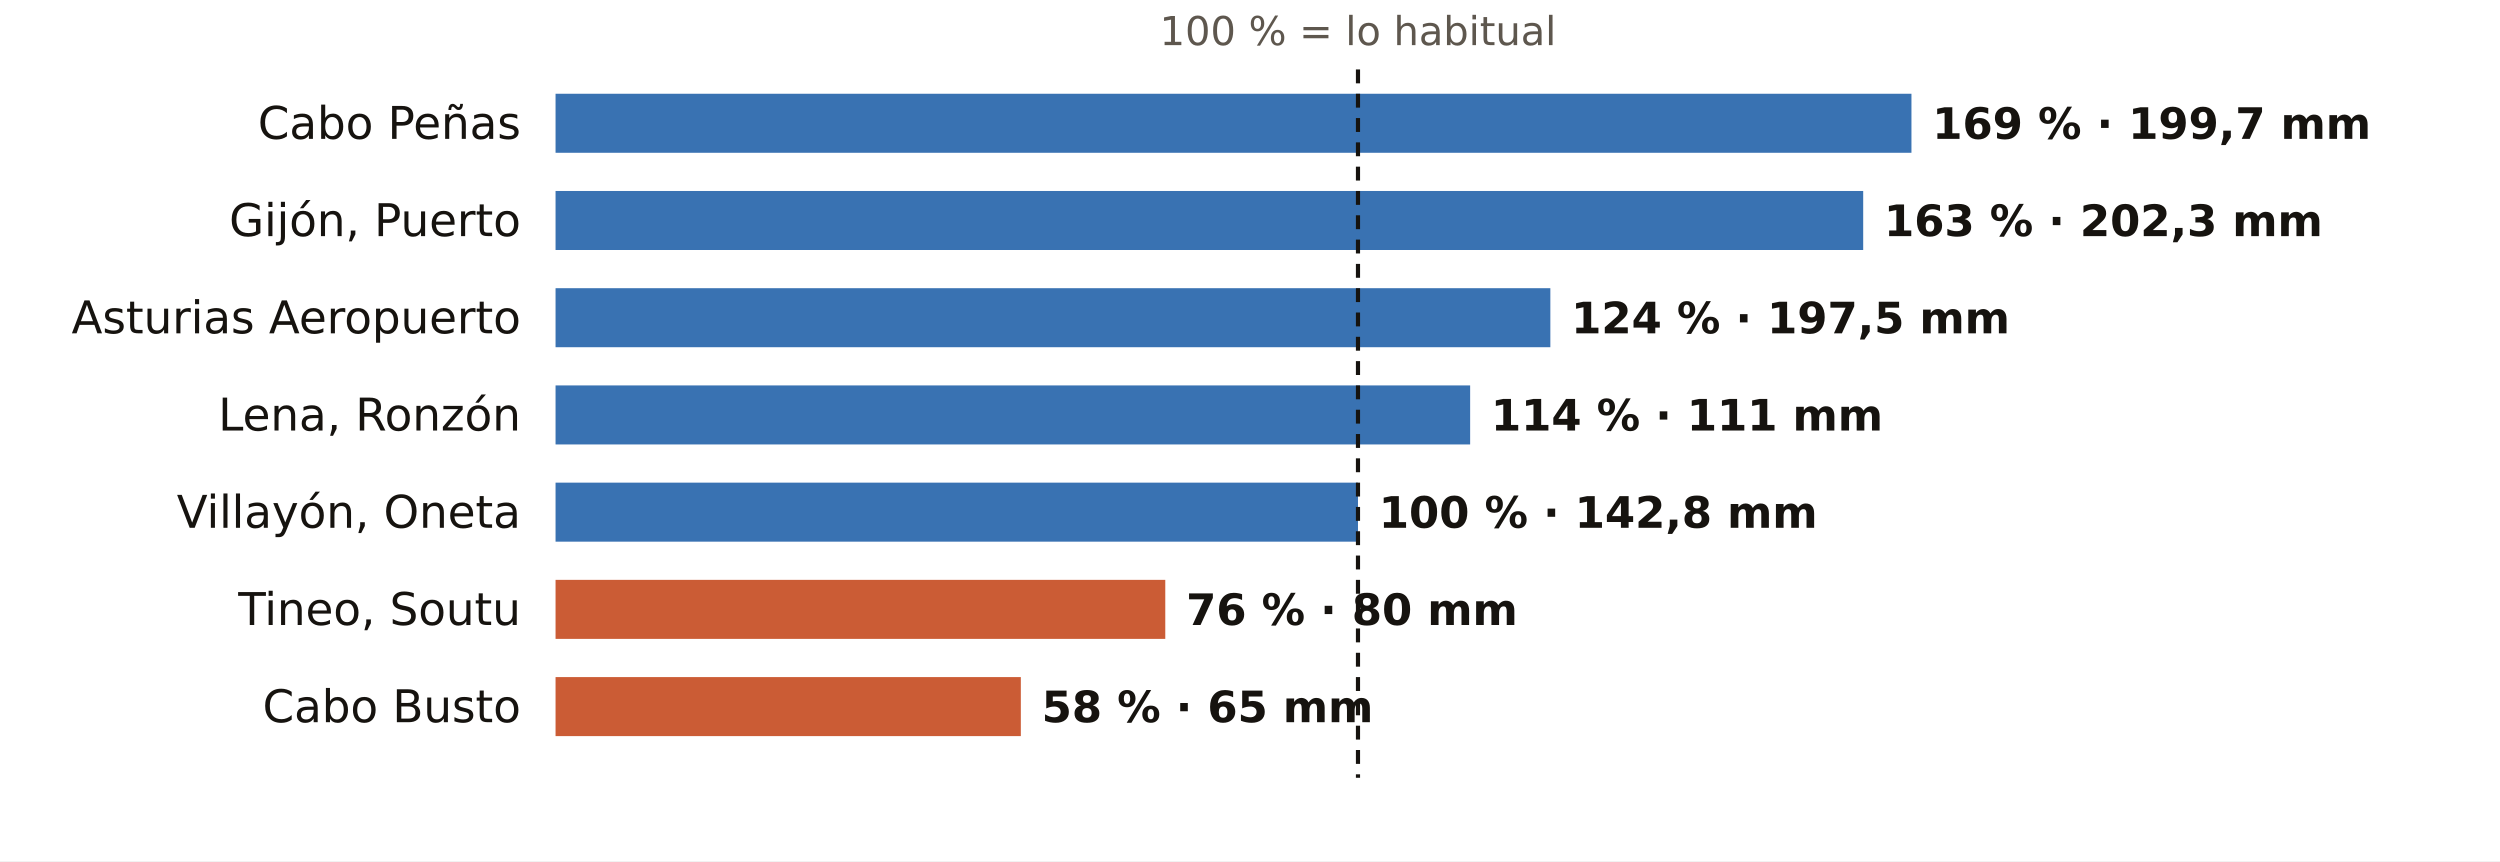
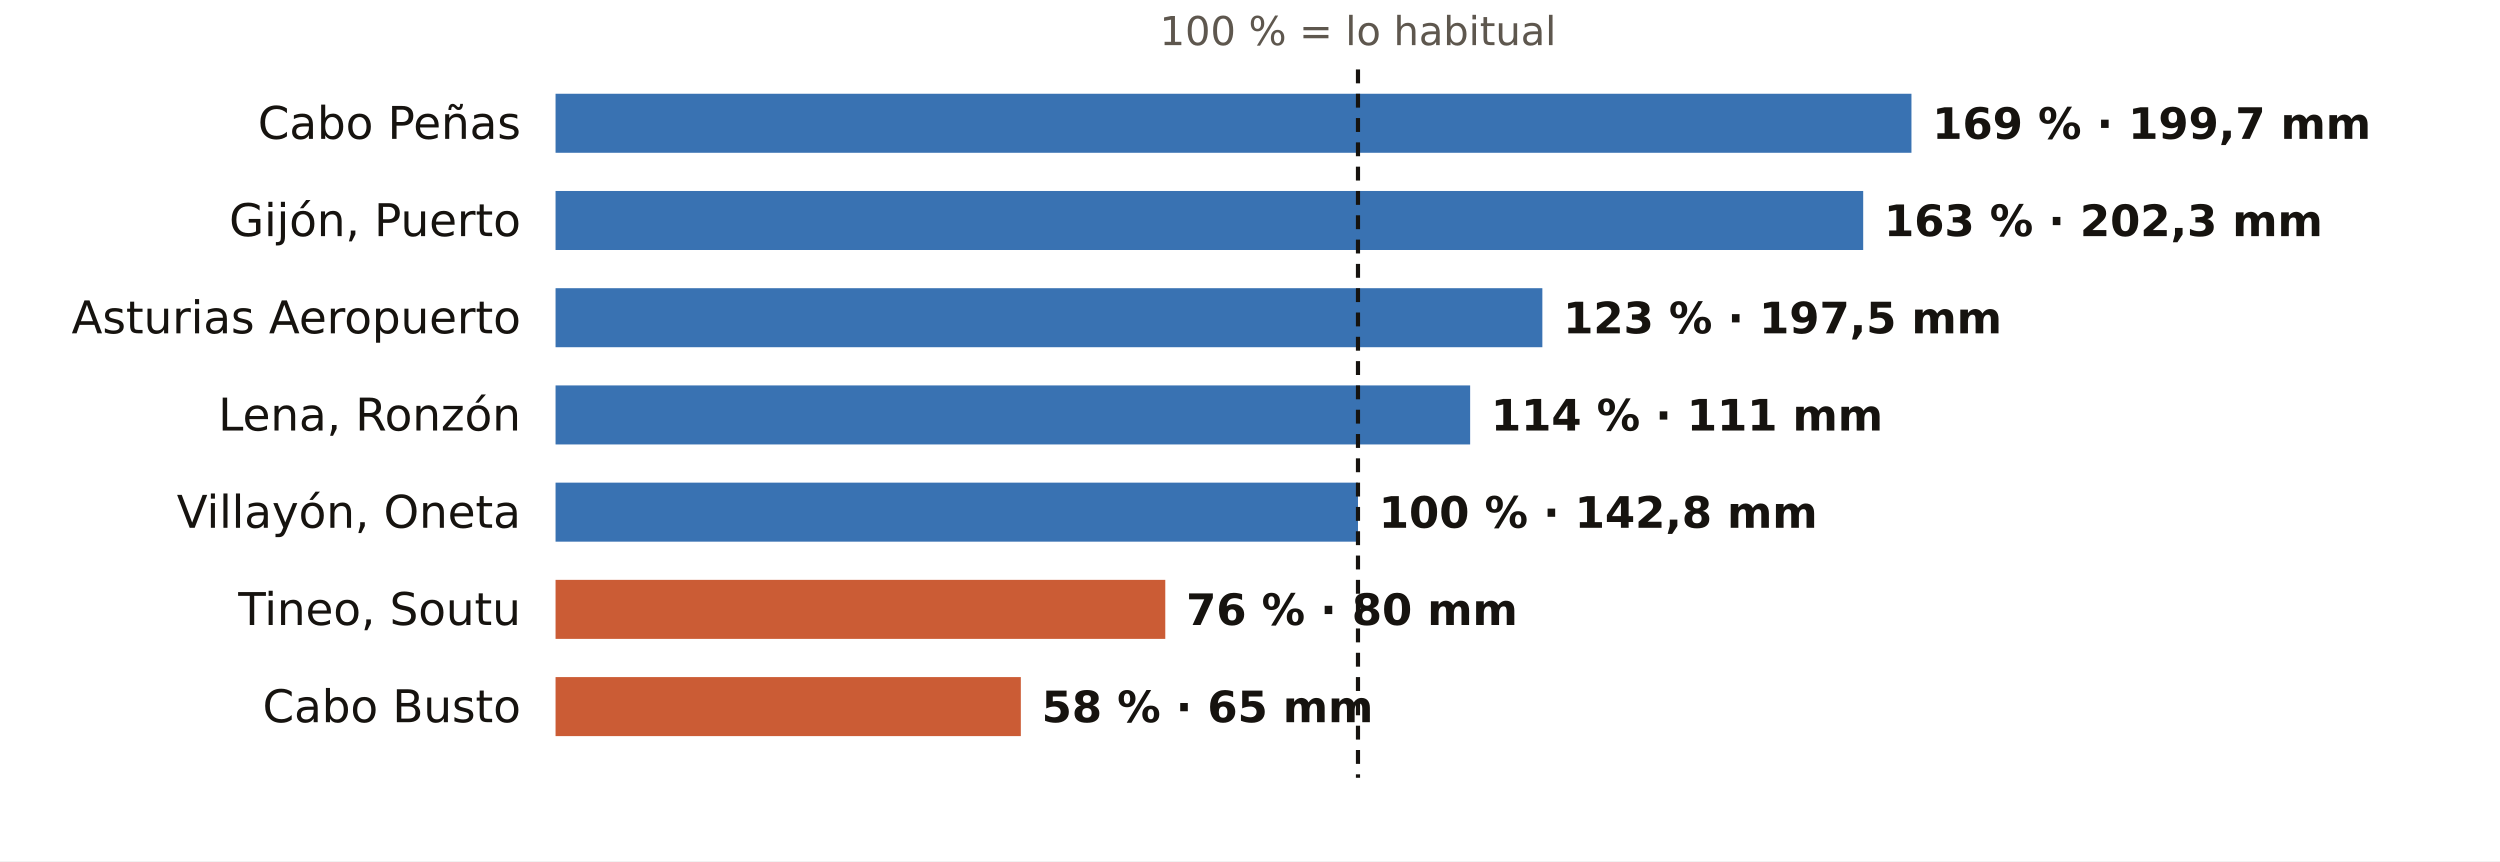
<svg xmlns="http://www.w3.org/2000/svg" viewBox="0 0 720 248" width="720" height="248" role="img" aria-label="El otoño en los pluviómetros de AEMET de Asturias: % de lo habitual">
  <rect width="720" height="248" fill="#FFFFFF" />
  <text x="391.1" y="13.0" font-size="11.5" fill="#5E574E" text-anchor="middle" font-weight="400" font-family="Public Sans, DejaVu Sans, Arial, sans-serif">100 % = lo habitual</text>
  <text x="150.0" y="40.0" font-size="13" fill="#16130F" text-anchor="end" font-weight="500" font-family="Public Sans, DejaVu Sans, Arial, sans-serif">Cabo Peñas</text>
  <rect x="160" y="27" width="390.5" height="17" fill="#1F5FA8" opacity="0.88" />
  <text x="556.5" y="40.0" font-size="12.5" fill="#16130F" text-anchor="start" font-weight="600" font-family="Public Sans, DejaVu Sans, Arial, sans-serif">169 % · 199,7 mm</text>
  <text x="150.0" y="68.0" font-size="13" fill="#16130F" text-anchor="end" font-weight="500" font-family="Public Sans, DejaVu Sans, Arial, sans-serif">Gijón, Puerto</text>
  <rect x="160" y="55" width="376.6" height="17" fill="#1F5FA8" opacity="0.88" />
  <text x="542.6" y="68.0" font-size="12.5" fill="#16130F" text-anchor="start" font-weight="600" font-family="Public Sans, DejaVu Sans, Arial, sans-serif">163 % · 202,3 mm</text>
  <text x="150.0" y="96.0" font-size="13" fill="#16130F" text-anchor="end" font-weight="500" font-family="Public Sans, DejaVu Sans, Arial, sans-serif">Asturias Aeropuerto</text>
-   <rect x="160" y="83" width="286.5" height="17" fill="#1F5FA8" opacity="0.88" />
-   <text x="452.5" y="96.0" font-size="12.5" fill="#16130F" text-anchor="start" font-weight="600" font-family="Public Sans, DejaVu Sans, Arial, sans-serif">124 % · 197,5 mm</text>
+   <rect x="160" y="83" width="284.2" height="17" fill="#1F5FA8" opacity="0.88" />
+   <text x="450.2" y="96.0" font-size="12.5" fill="#16130F" text-anchor="start" font-weight="600" font-family="Public Sans, DejaVu Sans, Arial, sans-serif">123 % · 197,5 mm</text>
  <text x="150.0" y="124.0" font-size="13" fill="#16130F" text-anchor="end" font-weight="500" font-family="Public Sans, DejaVu Sans, Arial, sans-serif">Lena, Ronzón</text>
  <rect x="160" y="111" width="263.4" height="17" fill="#1F5FA8" opacity="0.88" />
  <text x="429.4" y="124.0" font-size="12.5" fill="#16130F" text-anchor="start" font-weight="600" font-family="Public Sans, DejaVu Sans, Arial, sans-serif">114 % · 111 mm</text>
  <text x="150.0" y="152.0" font-size="13" fill="#16130F" text-anchor="end" font-weight="500" font-family="Public Sans, DejaVu Sans, Arial, sans-serif">Villayón, Oneta</text>
  <rect x="160" y="139" width="231.1" height="17" fill="#1F5FA8" opacity="0.88" />
  <text x="397.1" y="152.0" font-size="12.5" fill="#16130F" text-anchor="start" font-weight="600" font-family="Public Sans, DejaVu Sans, Arial, sans-serif">100 % · 142,8 mm</text>
  <text x="150.0" y="180.0" font-size="13" fill="#16130F" text-anchor="end" font-weight="500" font-family="Public Sans, DejaVu Sans, Arial, sans-serif">Tineo, Soutu</text>
  <rect x="160" y="167" width="175.6" height="17" fill="#C4461A" opacity="0.88" />
  <text x="341.6" y="180.0" font-size="12.5" fill="#16130F" text-anchor="start" font-weight="600" font-family="Public Sans, DejaVu Sans, Arial, sans-serif">76 % · 80 mm</text>
  <text x="150.0" y="208.0" font-size="13" fill="#16130F" text-anchor="end" font-weight="500" font-family="Public Sans, DejaVu Sans, Arial, sans-serif">Cabo Busto</text>
  <rect x="160" y="195" width="134.0" height="17" fill="#C4461A" opacity="0.88" />
  <text x="300.0" y="208.0" font-size="12.5" fill="#16130F" text-anchor="start" font-weight="600" font-family="Public Sans, DejaVu Sans, Arial, sans-serif">58 % · 65 mm</text>
  <line x1="391.1" x2="391.1" y1="20" y2="224" stroke="#16130F" stroke-width="1.2" stroke-dasharray="4 3" />
</svg>
